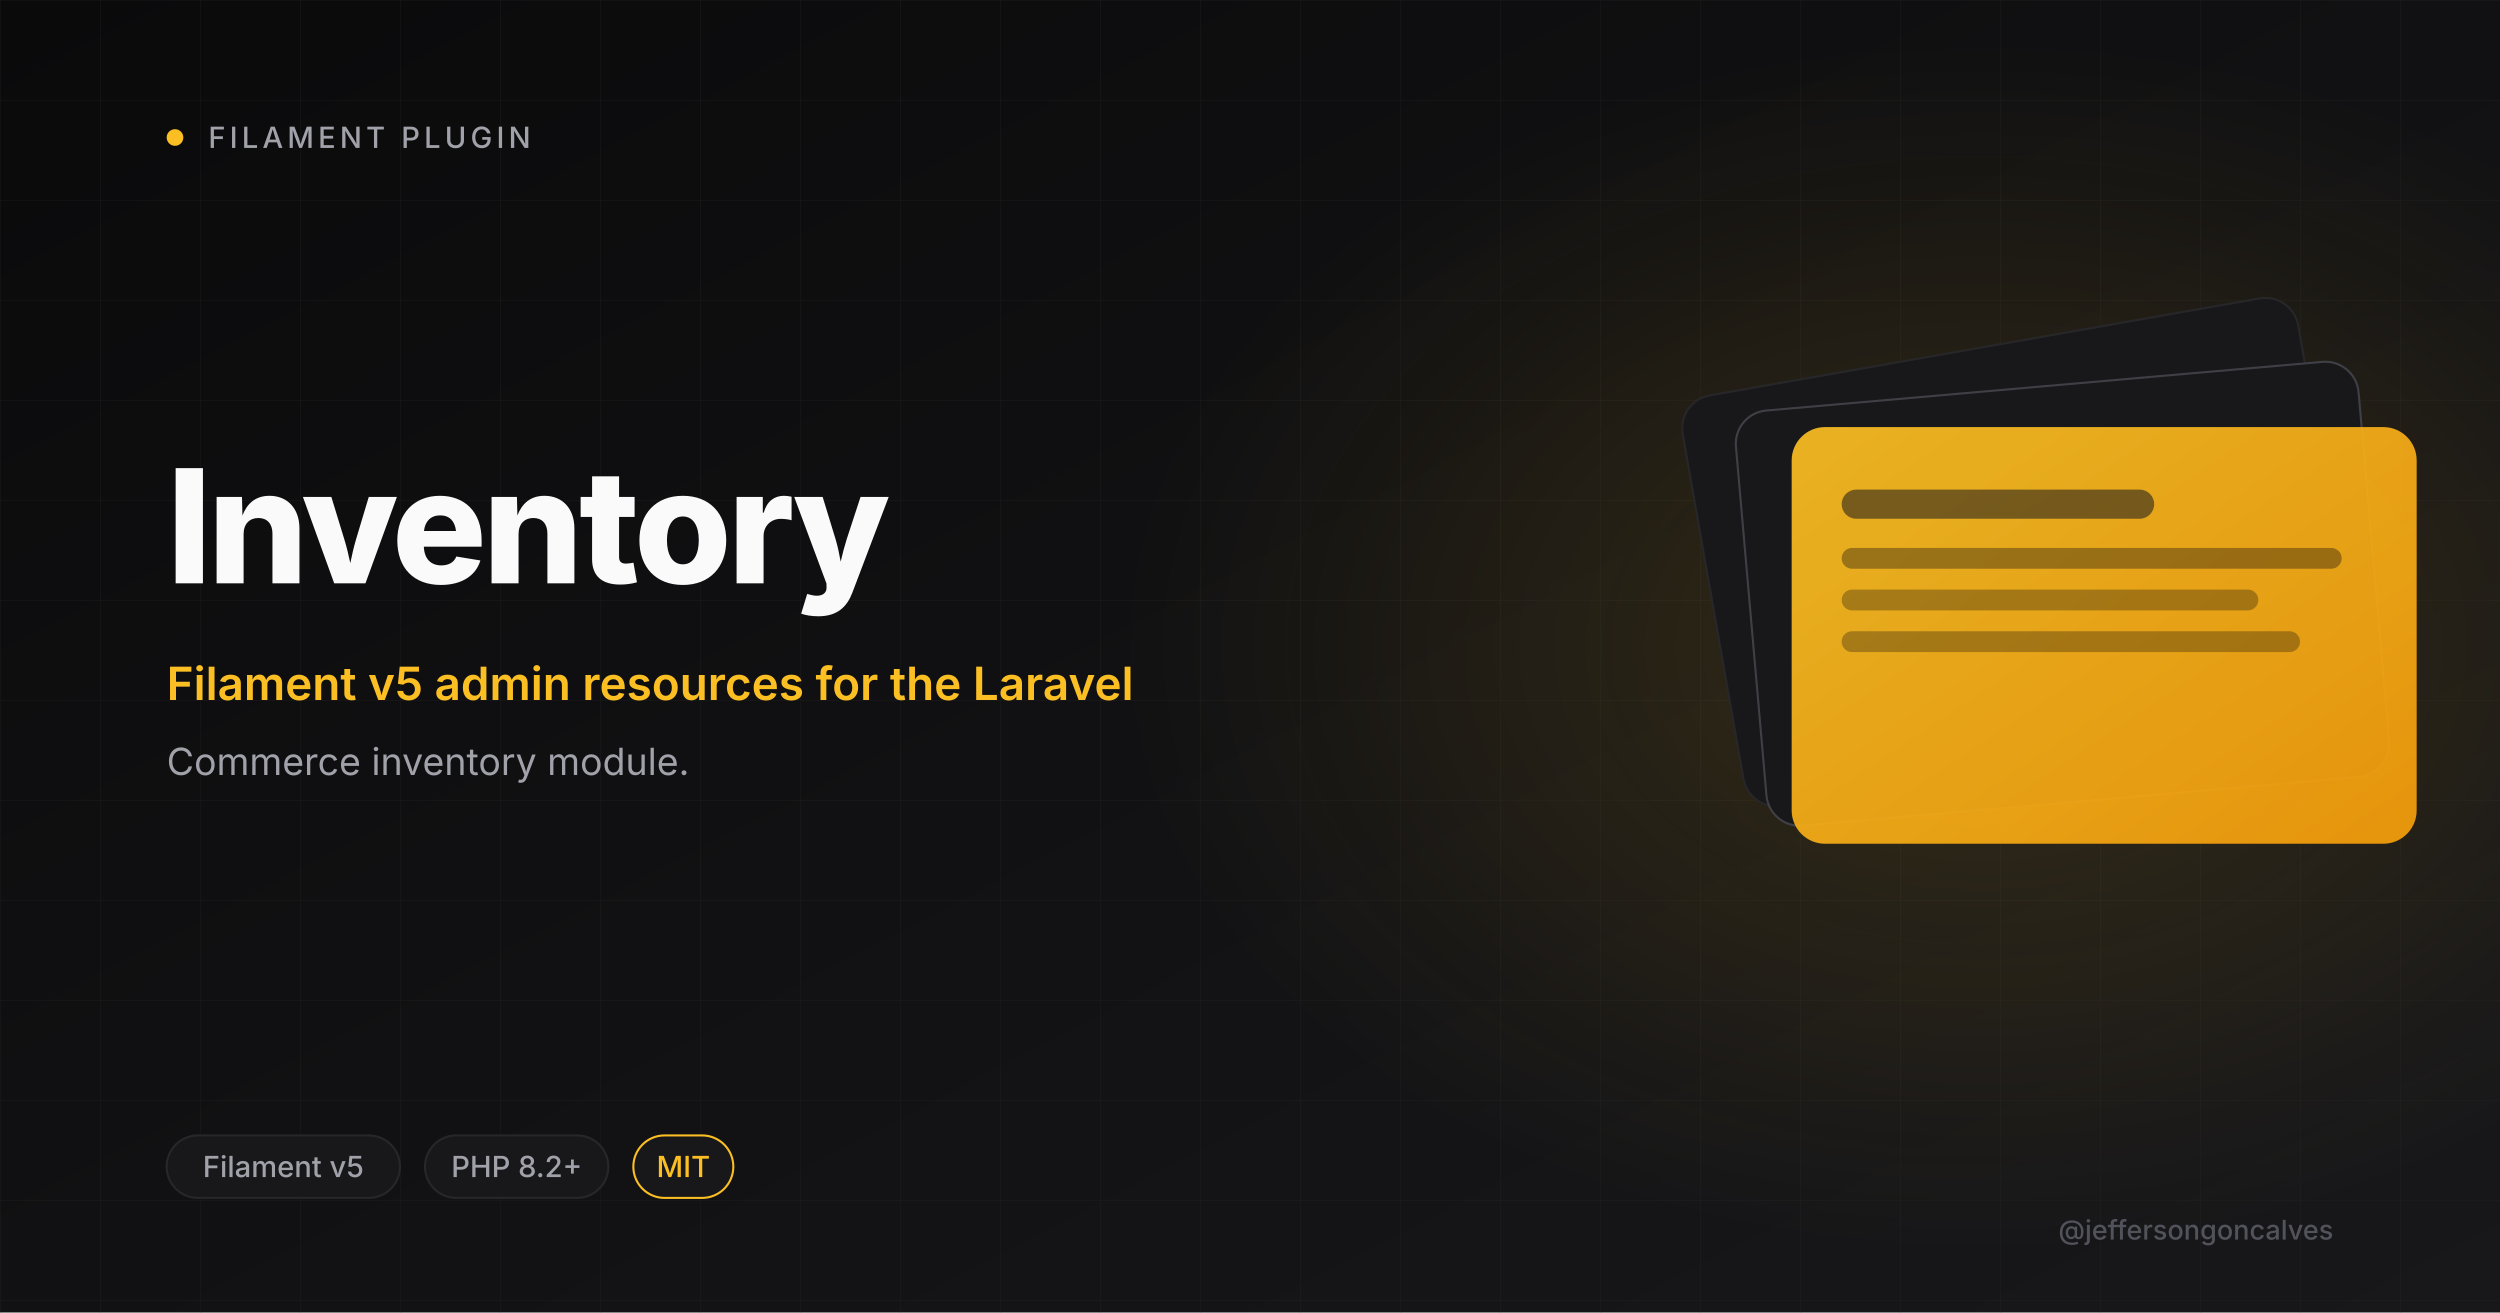
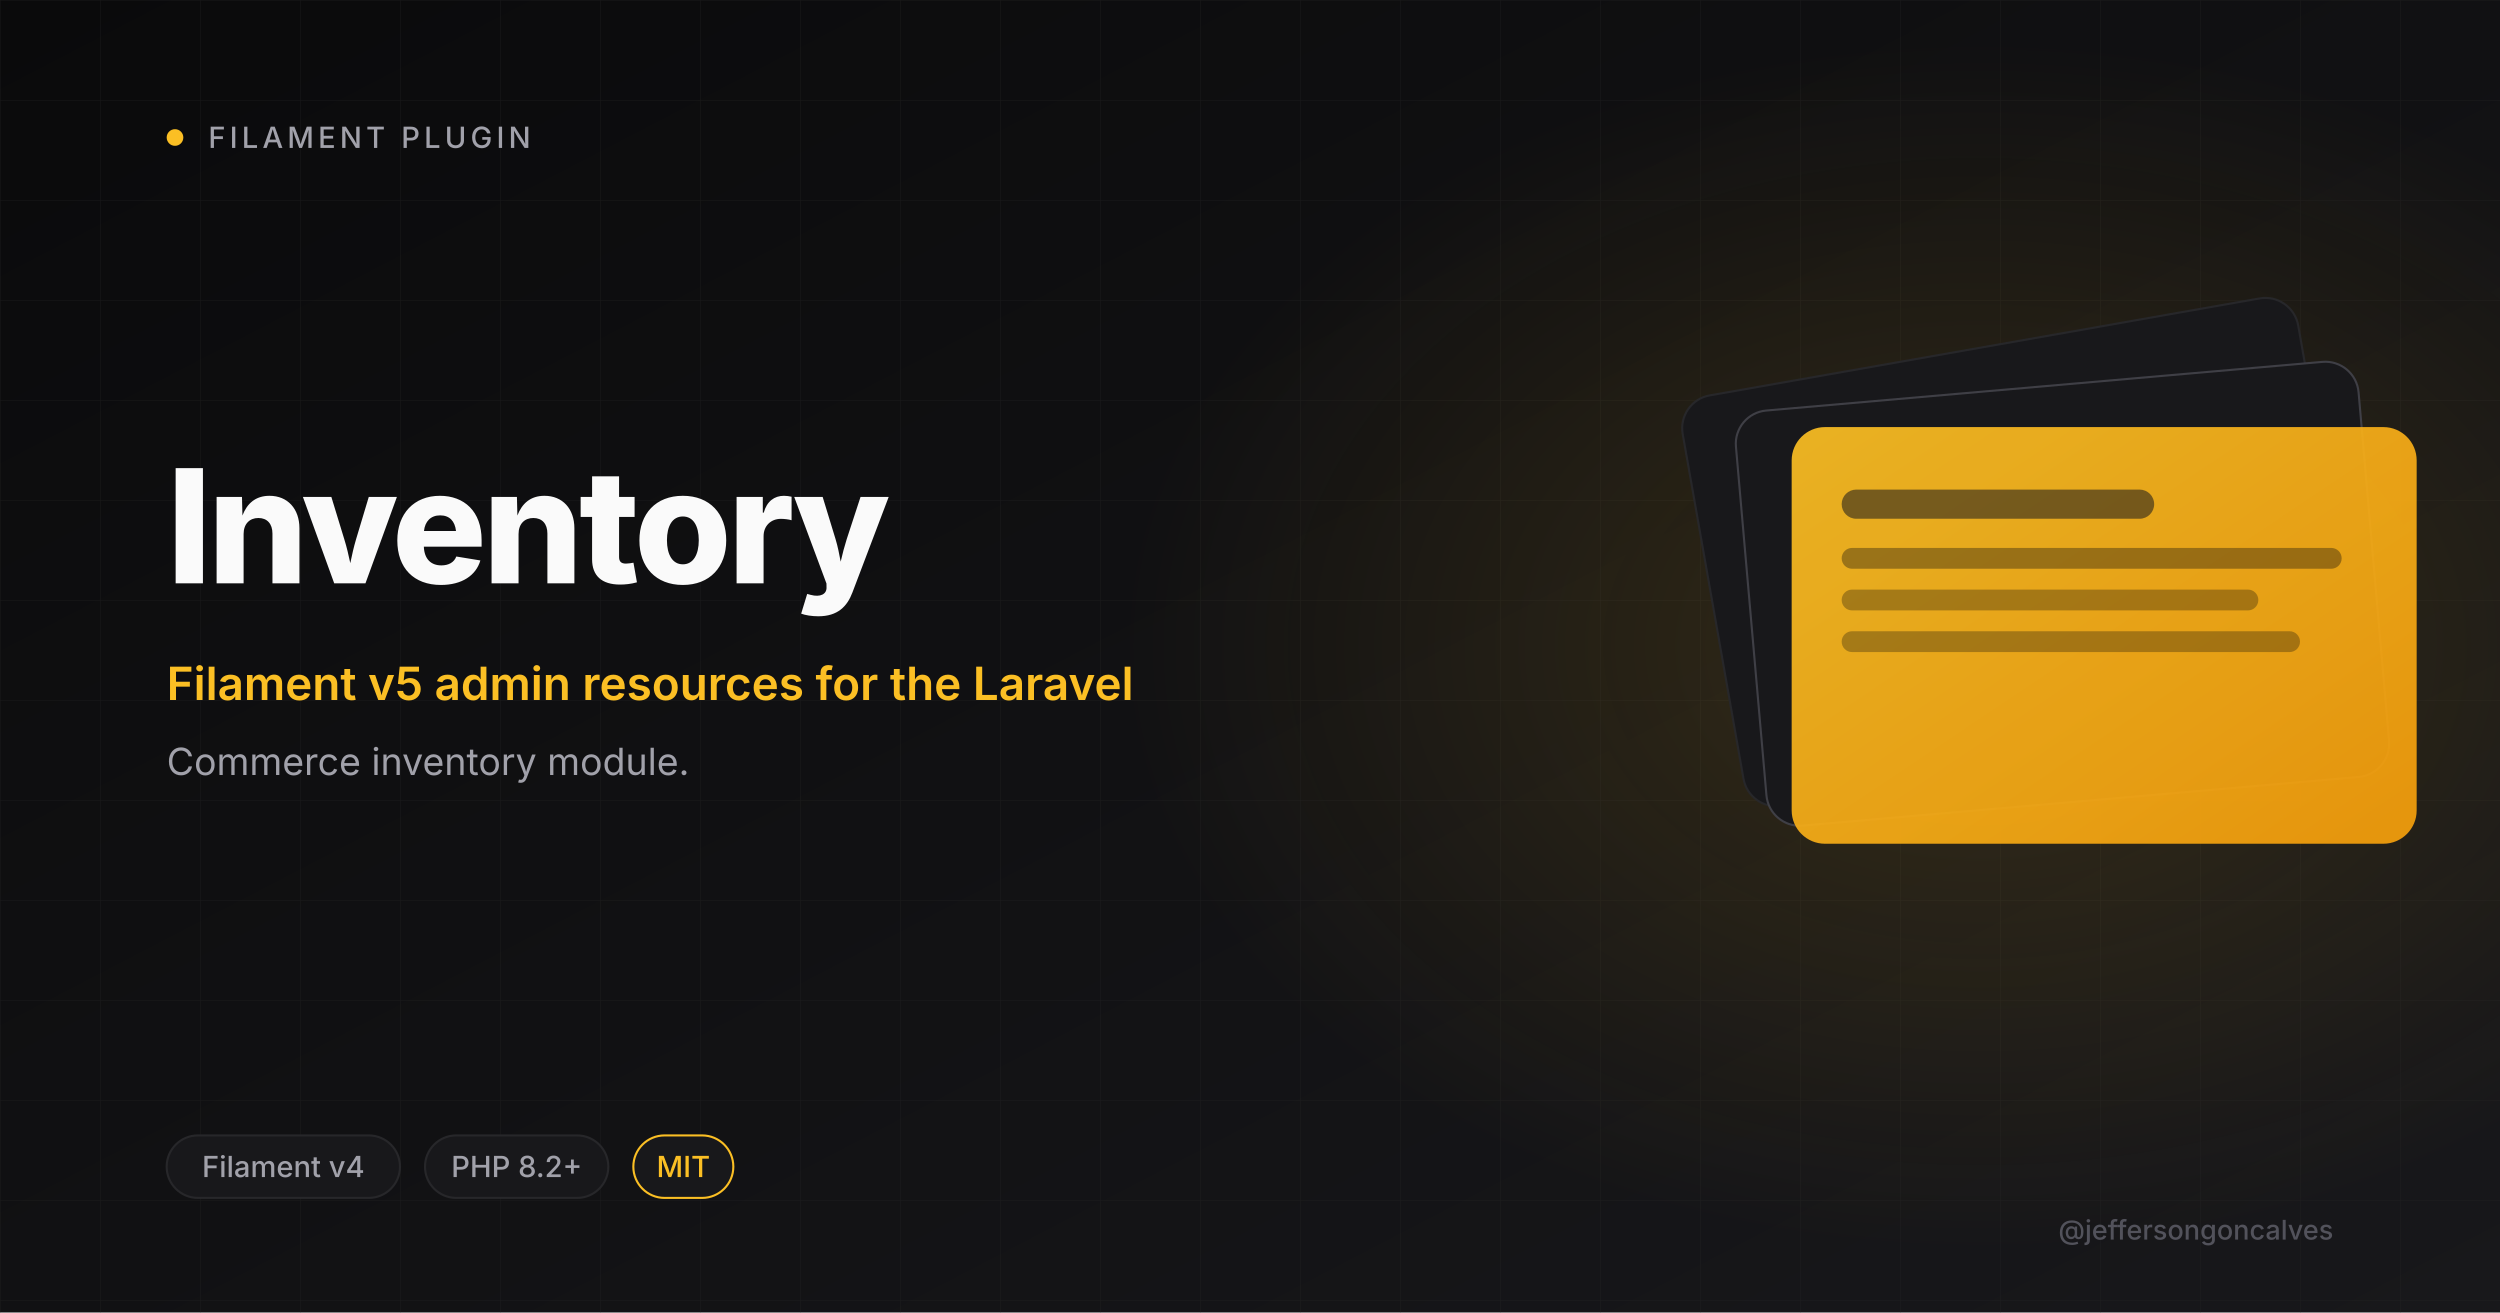
<svg xmlns="http://www.w3.org/2000/svg" viewBox="0 0 1200 630" width="1200" height="630">
  <defs>
    <linearGradient id="bg" x1="0" y1="0" x2="1" y2="1">
      <stop offset="0" stop-color="#0A0A0B" />
      <stop offset="1" stop-color="#18181B" />
    </linearGradient>
    <linearGradient id="amber" x1="0" y1="0" x2="1" y2="1">
      <stop offset="0" stop-color="#FBBF24" />
      <stop offset="1" stop-color="#F59E0B" />
    </linearGradient>
    <radialGradient id="glow" cx="0.5" cy="0.5" r="0.5">
      <stop offset="0" stop-color="#FBBF24" stop-opacity="0.15" />
      <stop offset="1" stop-color="#FBBF24" stop-opacity="0" />
    </radialGradient>
    <pattern id="grid" width="48" height="48" patternUnits="userSpaceOnUse">
      <path d="M48 0H0V48" fill="none" stroke="#27272A" stroke-width="0.6" />
    </pattern>
  </defs>
  <rect width="1200" height="630" fill="url(#bg)" />
  <rect width="1200" height="630" fill="url(#grid)" opacity="0.4" />
  <ellipse cx="950" cy="310" rx="410" ry="290" fill="url(#glow)" />
  <circle cx="84" cy="66" r="4" fill="#FBBF24" />
  <text x="100" y="71" font-size="14" font-weight="500" letter-spacing="2" fill="#A1A1AA" font-family="Inter, system-ui, sans-serif">FILAMENT PLUGIN</text>
  <text x="80" y="280" font-size="76" font-weight="800" letter-spacing="-2" fill="#FAFAFA" font-family="Inter, system-ui, sans-serif">Inventory</text>
  <text x="80" y="336" font-size="22" font-weight="600" fill="#FBBF24" font-family="Inter, system-ui, sans-serif">Filament v5 admin resources for the Laravel</text>
  <text x="80" y="372" font-size="18" font-weight="400" fill="#A1A1AA" font-family="Inter, system-ui, sans-serif">Commerce inventory module.</text>
  <g transform="translate(820 165)">
    <rect x="0" y="0" width="300" height="200" rx="16" fill="#18181B" stroke="#27272A" transform="rotate(-10 150 100)" />
    <rect x="20" y="20" width="300" height="200" rx="16" fill="#18181B" stroke="#3F3F46" transform="rotate(-5 170 120)" />
    <rect x="40" y="40" width="300" height="200" rx="16" fill="url(#amber)" opacity="0.92" />
    <rect x="64" y="70" width="150" height="14" rx="7" fill="#18181B" opacity="0.55" />
    <rect x="64" y="98" width="240" height="10" rx="5" fill="#0A0A0B" opacity="0.35" />
    <rect x="64" y="118" width="200" height="10" rx="5" fill="#0A0A0B" opacity="0.3" />
    <rect x="64" y="138" width="220" height="10" rx="5" fill="#0A0A0B" opacity="0.3" />
  </g>
  <rect x="80" y="545" rx="15" width="112" height="30" fill="#18181B" stroke="#27272A" />
-   <text x="136" y="565" font-size="14" font-weight="500" fill="#A1A1AA" text-anchor="middle" font-family="Inter, system-ui, sans-serif">Filament v5</text>
+   <text x="136" y="565" font-size="14" font-weight="500" fill="#A1A1AA" text-anchor="middle" font-family="Inter, system-ui, sans-serif">Filament v4</text>
  <rect x="204" y="545" rx="15" width="88" height="30" fill="#18181B" stroke="#27272A" />
  <text x="248" y="565" font-size="14" font-weight="500" fill="#A1A1AA" text-anchor="middle" font-family="Inter, system-ui, sans-serif">PHP 8.2+</text>
  <rect x="304" y="545" rx="15" width="48" height="30" fill="#18181B" stroke="#FBBF24" />
  <text x="328" y="565" font-size="14" font-weight="500" fill="#FBBF24" text-anchor="middle" font-family="Inter, system-ui, sans-serif">MIT</text>
  <text x="1120" y="595" font-size="13" font-weight="500" fill="#52525B" text-anchor="end" font-family="Inter, system-ui, sans-serif">@jeffersongoncalves</text>
</svg>
